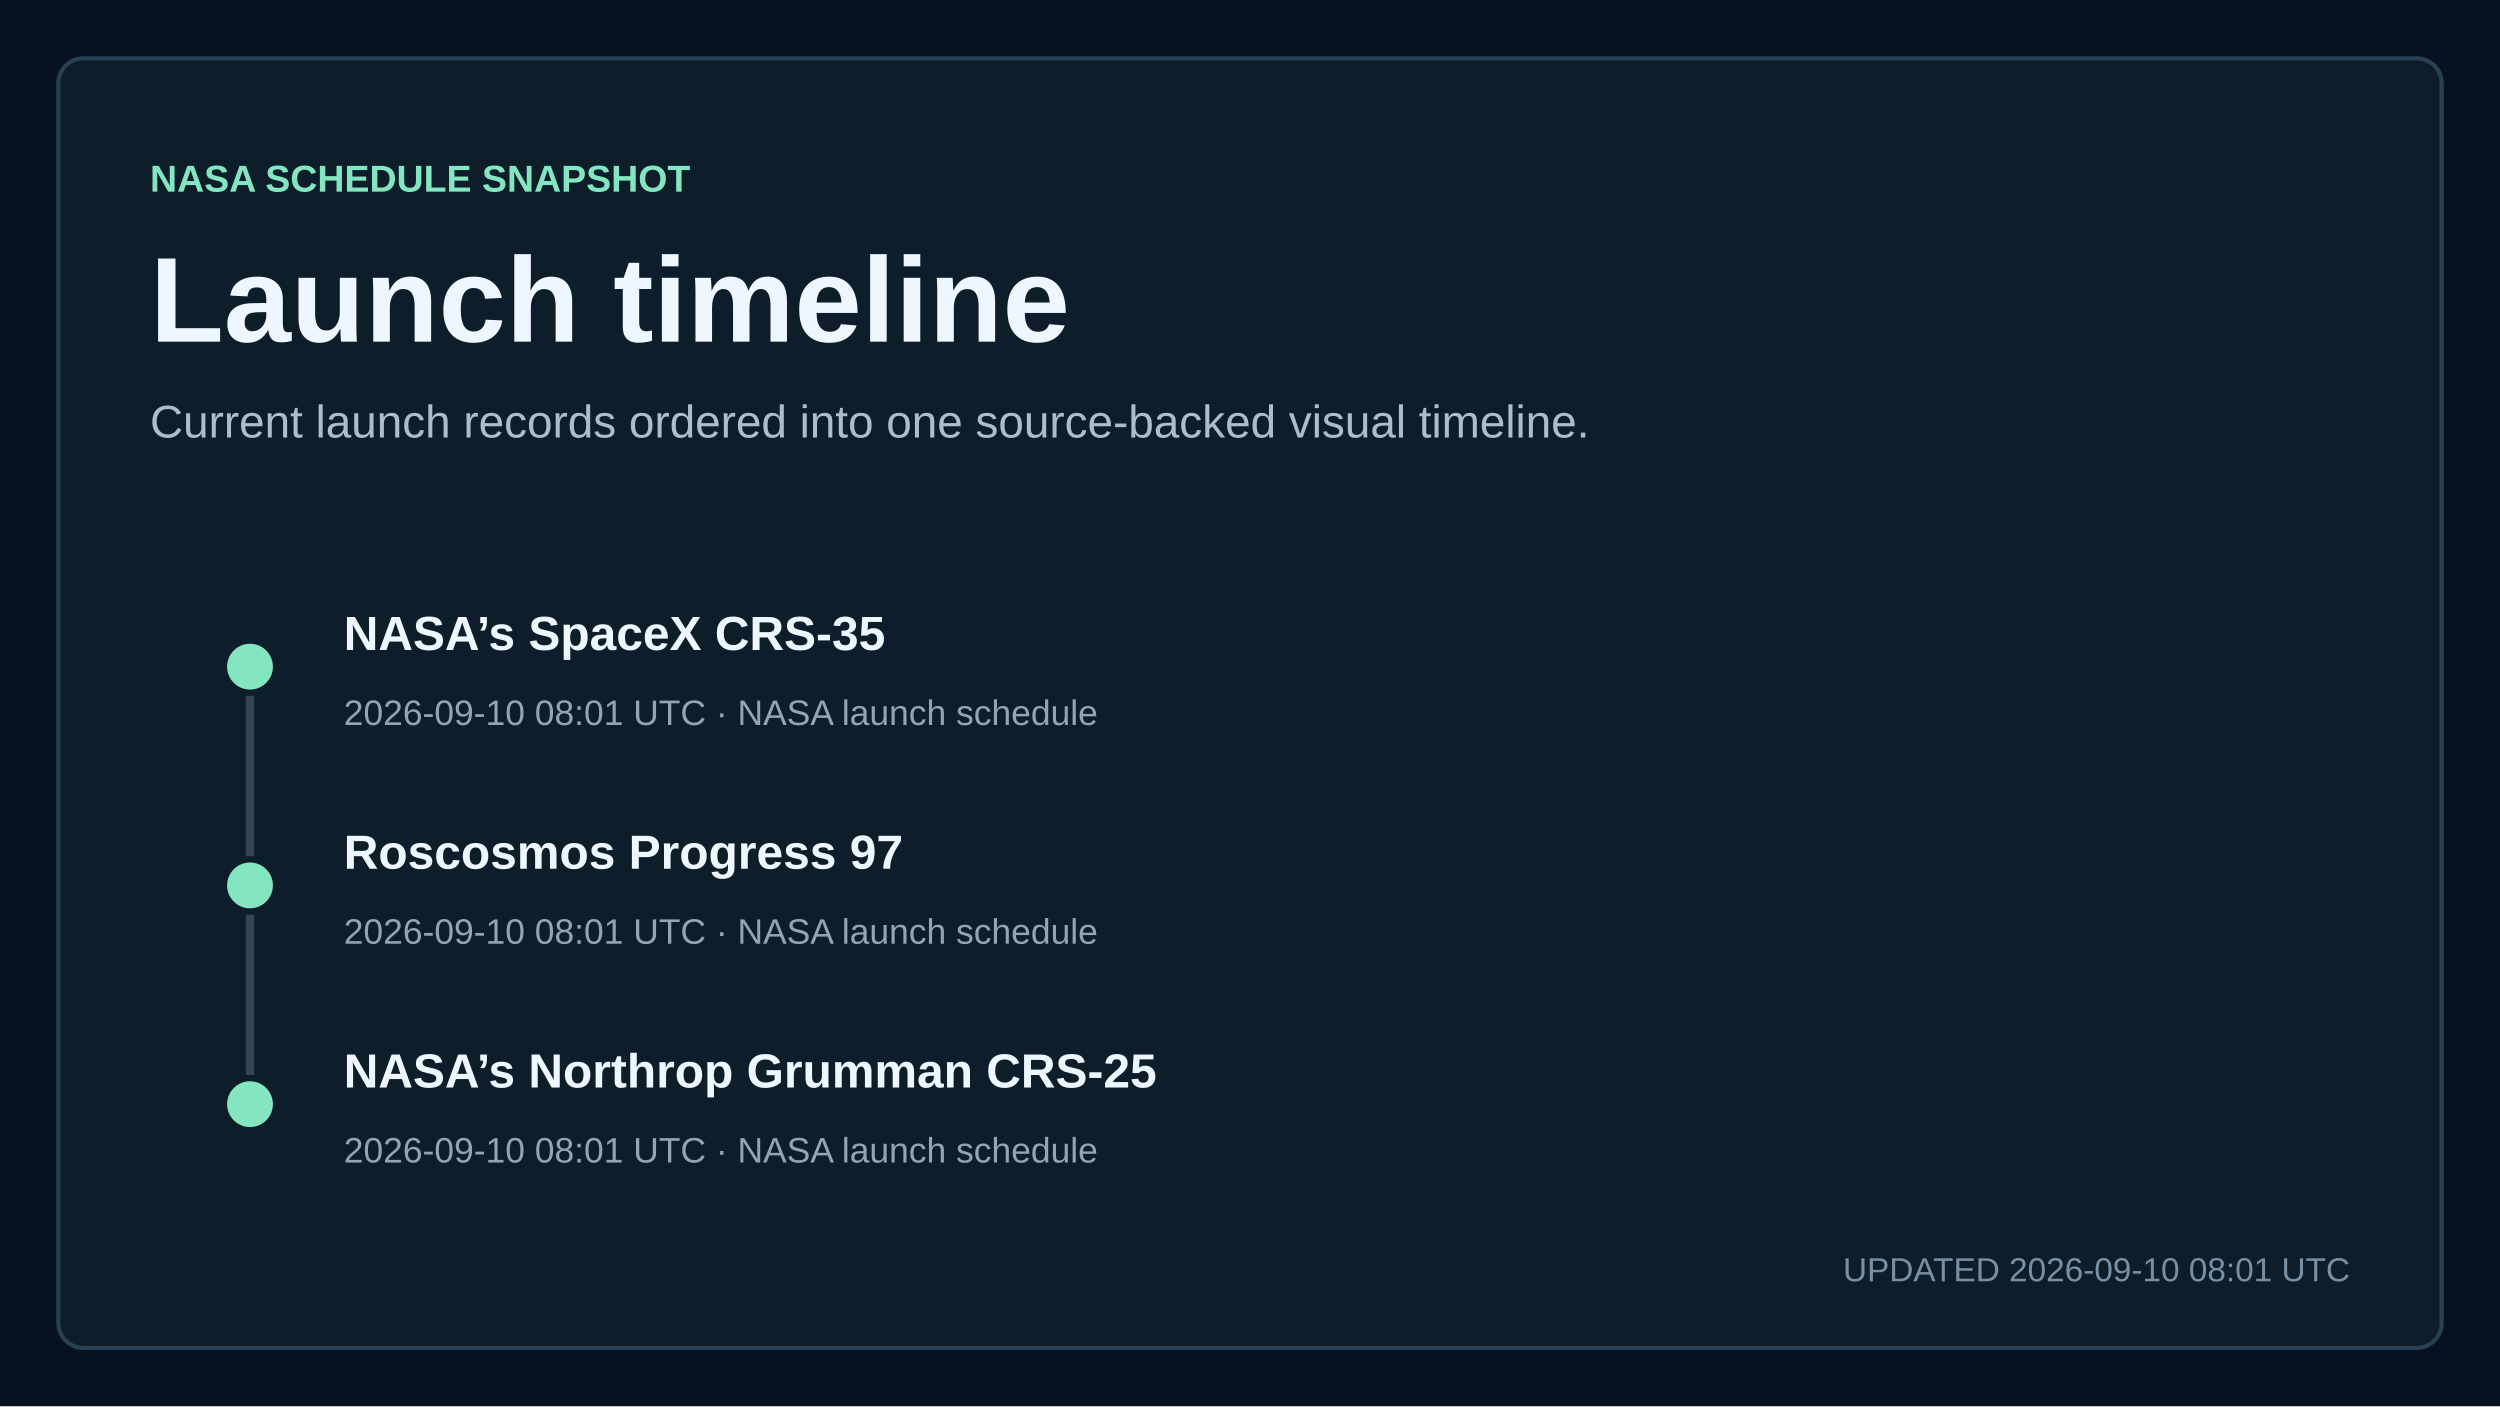
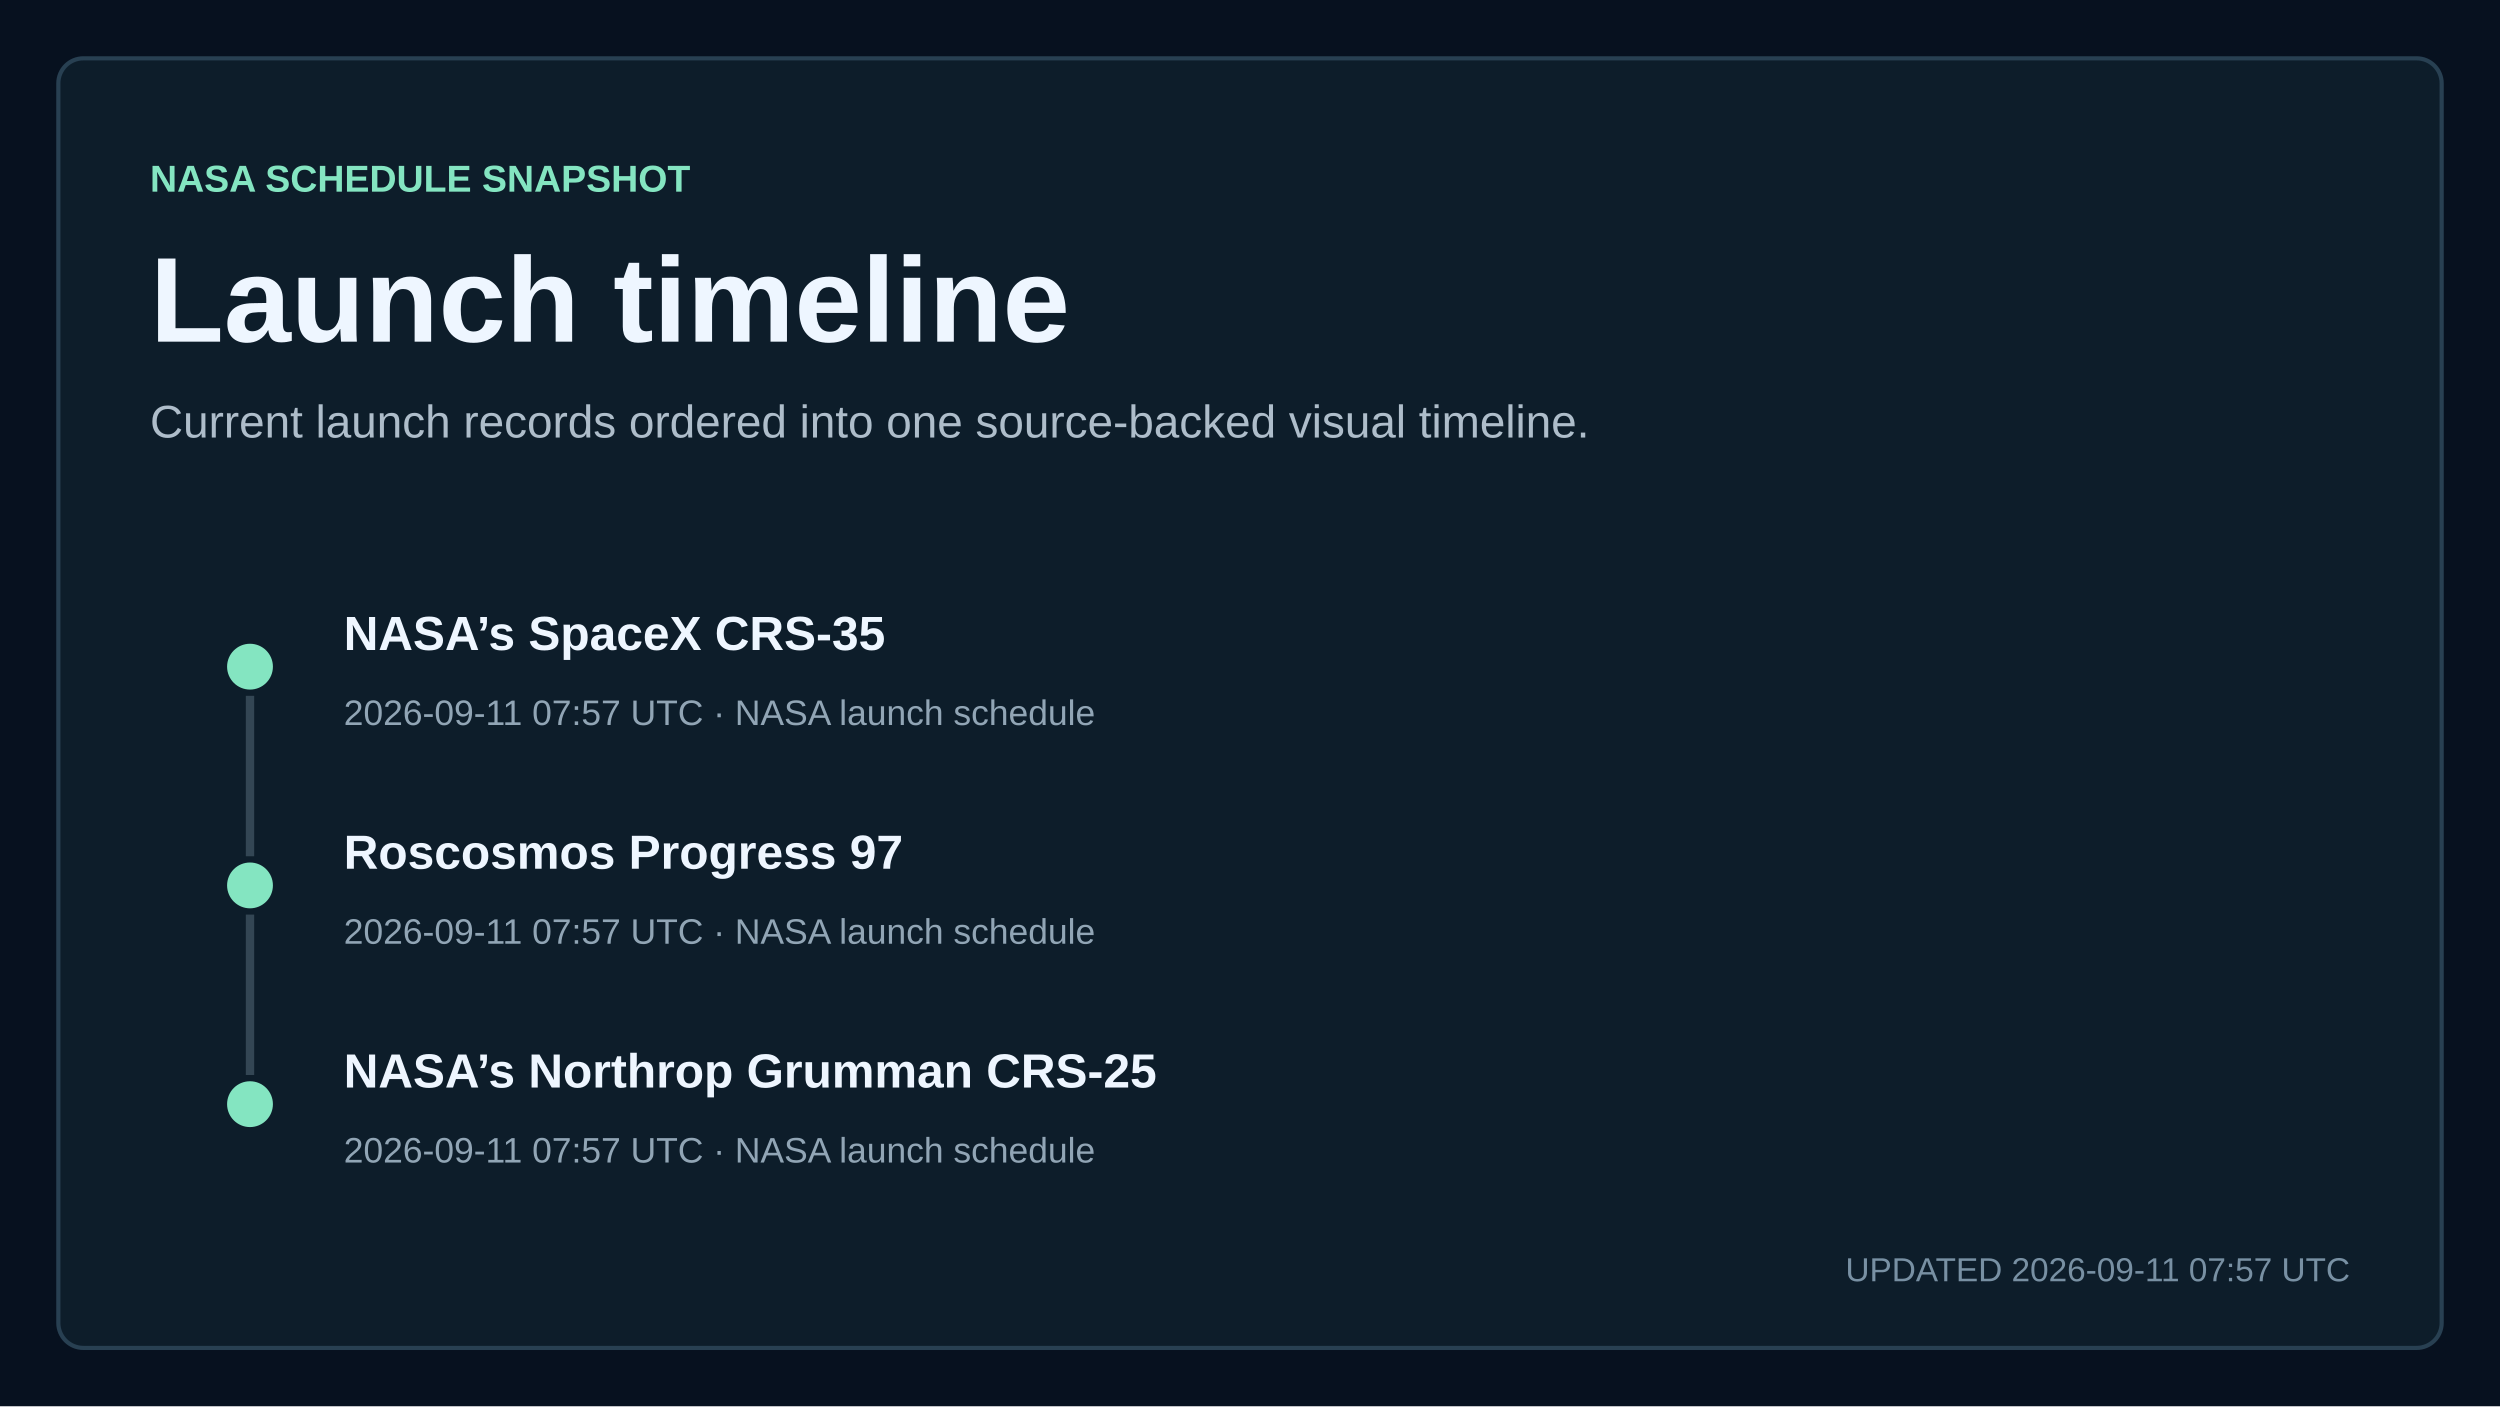
<svg xmlns="http://www.w3.org/2000/svg" width="1200" height="675" viewBox="0 0 1200 675" role="img" aria-labelledby="title description">
  <style>
    text { font-family: Arial, Helvetica, sans-serif; fill: #eef6ff; letter-spacing: 0; }
    .kicker { fill: #84e5c1; font-size: 18px; font-weight: 700; }
    .title { font-size: 58px; font-weight: 700; }
    .subtitle { fill: #aebdca; font-size: 22px; }
    .updated { fill: #7890a3; font-size: 16px; }
    .metric { font-size: 76px; font-weight: 700; }
    .metric-small { font-size: 27px; font-weight: 700; }
    .metric-label, .tick, .row-meta { fill: #91a5b5; font-size: 17px; }
    .row-title { font-size: 23px; font-weight: 700; }
  </style>
  <rect width="1200" height="675" fill="#07111f" />
  <rect x="28" y="28" width="1144" height="619" rx="12" fill="#0d1d2a" stroke="#284052" stroke-width="2" />
  <text x="72" y="92" class="kicker">NASA SCHEDULE SNAPSHOT</text>
  <text x="72" y="164" class="title">Launch timeline</text>
  <text x="72" y="210" class="subtitle">Current launch records ordered into one source-backed visual timeline.</text>
  <circle cx="120" cy="320" r="11" fill="#84e5c1" />
  <line x1="120" y1="334" x2="120" y2="411" stroke="#334654" stroke-width="4" />
  <text x="165" y="312" class="row-title">NASA’s SpaceX CRS-35</text>
-   <text x="165" y="348" class="row-meta">2026-09-10 08:01 UTC · NASA launch schedule</text>
+   <text x="165" y="348" class="row-meta">2026-09-11 07:57 UTC · NASA launch schedule</text>
  <circle cx="120" cy="425" r="11" fill="#84e5c1" />
  <line x1="120" y1="439" x2="120" y2="516" stroke="#334654" stroke-width="4" />
  <text x="165" y="417" class="row-title">Roscosmos Progress 97</text>
-   <text x="165" y="453" class="row-meta">2026-09-10 08:01 UTC · NASA launch schedule</text>
+   <text x="165" y="453" class="row-meta">2026-09-11 07:57 UTC · NASA launch schedule</text>
  <circle cx="120" cy="530" r="11" fill="#84e5c1" />
  <text x="165" y="522" class="row-title">NASA’s Northrop Grumman CRS-25</text>
-   <text x="165" y="558" class="row-meta">2026-09-10 08:01 UTC · NASA launch schedule</text>
-   <text x="1128" y="615" text-anchor="end" class="updated">UPDATED 2026-09-10 08:01 UTC</text>
+   <text x="165" y="558" class="row-meta">2026-09-11 07:57 UTC · NASA launch schedule</text>
+   <text x="1128" y="615" text-anchor="end" class="updated">UPDATED 2026-09-11 07:57 UTC</text>
</svg>
